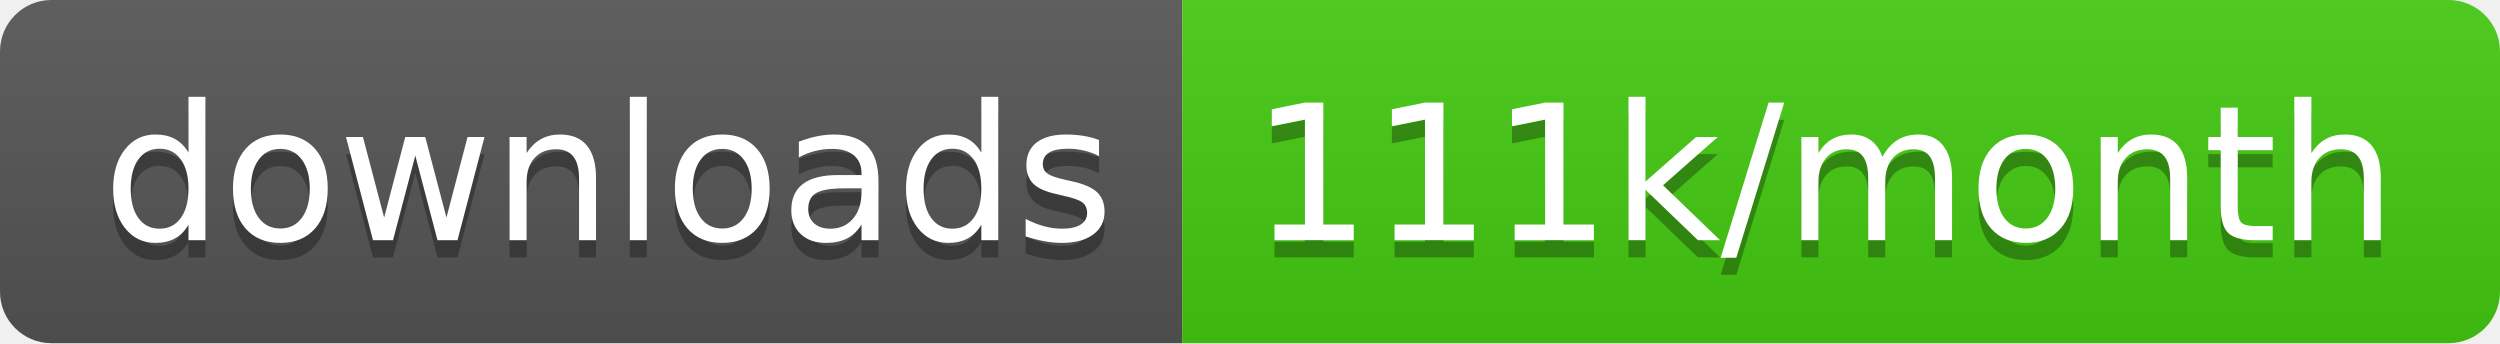
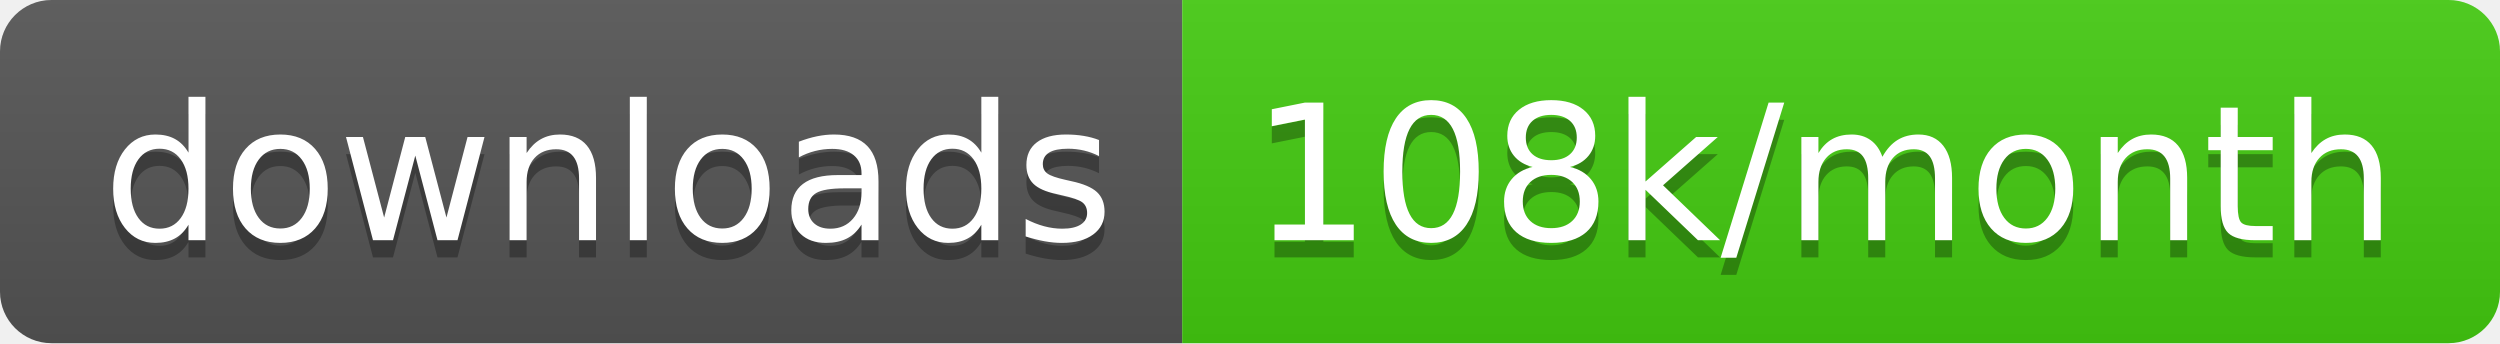
<svg xmlns="http://www.w3.org/2000/svg" width="145.7" height="20">
  <linearGradient id="smooth" x2="0" y2="100%">
    <stop offset="0" stop-color="#bbb" stop-opacity=".1" />
    <stop offset="1" stop-opacity=".1" />
  </linearGradient>
  <clipPath id="round">
    <rect width="145.7" height="20" rx="3" fill="#fff" />
  </clipPath>
  <g clip-path="url(#round)">
    <rect width="68.9" height="20" fill="#555" />
    <rect x="68.9" width="76.8" height="20" fill="#4c1" />
    <rect width="145.7" height="20" fill="url(#smooth)" />
  </g>
  <g fill="#fff" text-anchor="middle" font-family="DejaVu Sans,Verdana,Geneva,sans-serif" font-size="110">
    <text x="354.5" y="150" fill="#010101" fill-opacity=".3" transform="scale(0.1)" textLength="589.0" lengthAdjust="spacing">downloads</text>
    <text x="354.5" y="140" transform="scale(0.1)" textLength="589.0" lengthAdjust="spacing">downloads</text>
-     <text x="1063.0" y="150" fill="#010101" fill-opacity=".3" transform="scale(0.1)" textLength="668.0" lengthAdjust="spacing">111k/month</text>
-     <text x="1063.0" y="140" transform="scale(0.1)" textLength="668.0" lengthAdjust="spacing">111k/month</text>
+     <text x="1063.0" y="150" fill="#010101" fill-opacity=".3" transform="scale(0.1)" textLength="668.0" lengthAdjust="spacing">108k/month</text>
+     <text x="1063.0" y="140" transform="scale(0.1)" textLength="668.0" lengthAdjust="spacing">108k/month</text>
  </g>
</svg>
